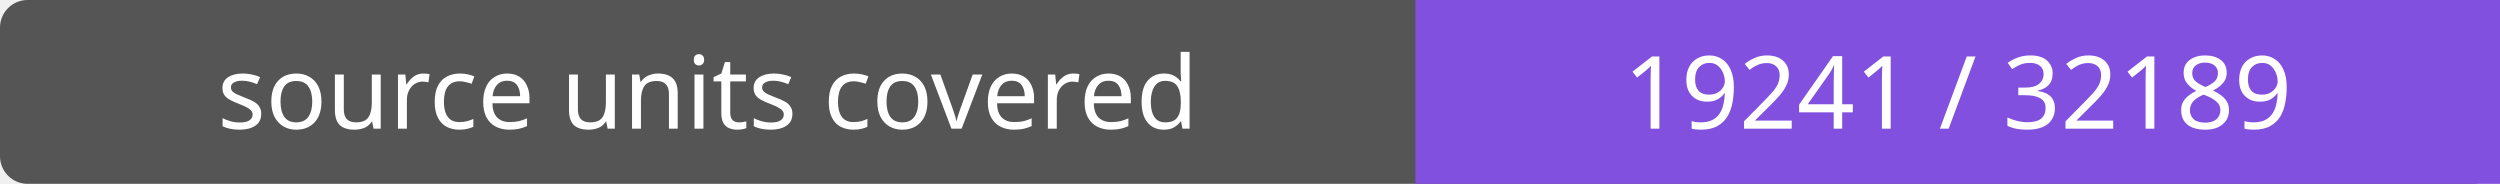
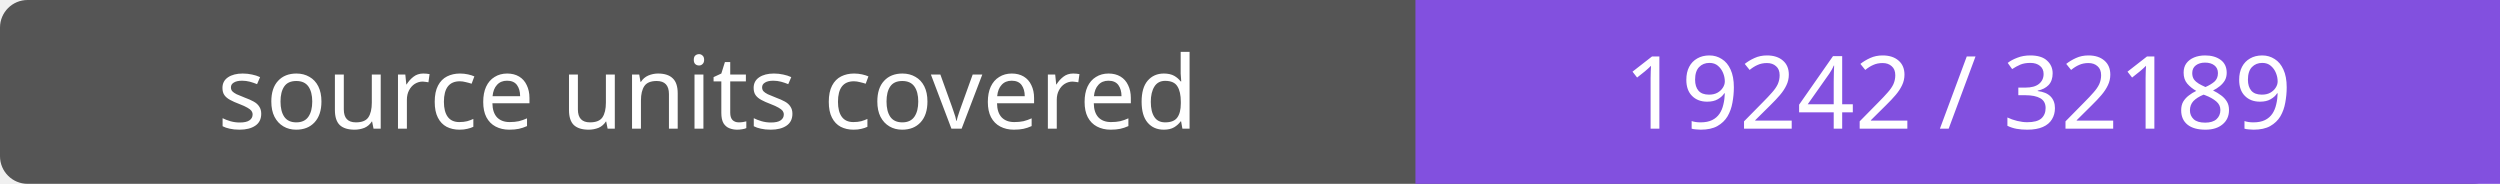
- <svg xmlns="http://www.w3.org/2000/svg" width="272" height="20" role="img" aria-label="source units covered: 19241 / 32189">
+ <svg xmlns="http://www.w3.org/2000/svg" width="272" height="20" role="img" aria-label="source units covered: 19242 / 32189">
  <rect width="272" height="20" rx="3" fill="#555" />
  <path fill="#8250df" d="M154 0h118v20H154z" />
  <g fill="#fff" text-anchor="middle" font-family="Verdana,sans-serif" font-size="11">
    <text x="77.0" y="14">source units covered</text>
-     <text x="213.0" y="14">19241 / 32189</text>
+     <text x="213.0" y="14">19242 / 32189</text>
  </g>
</svg>
